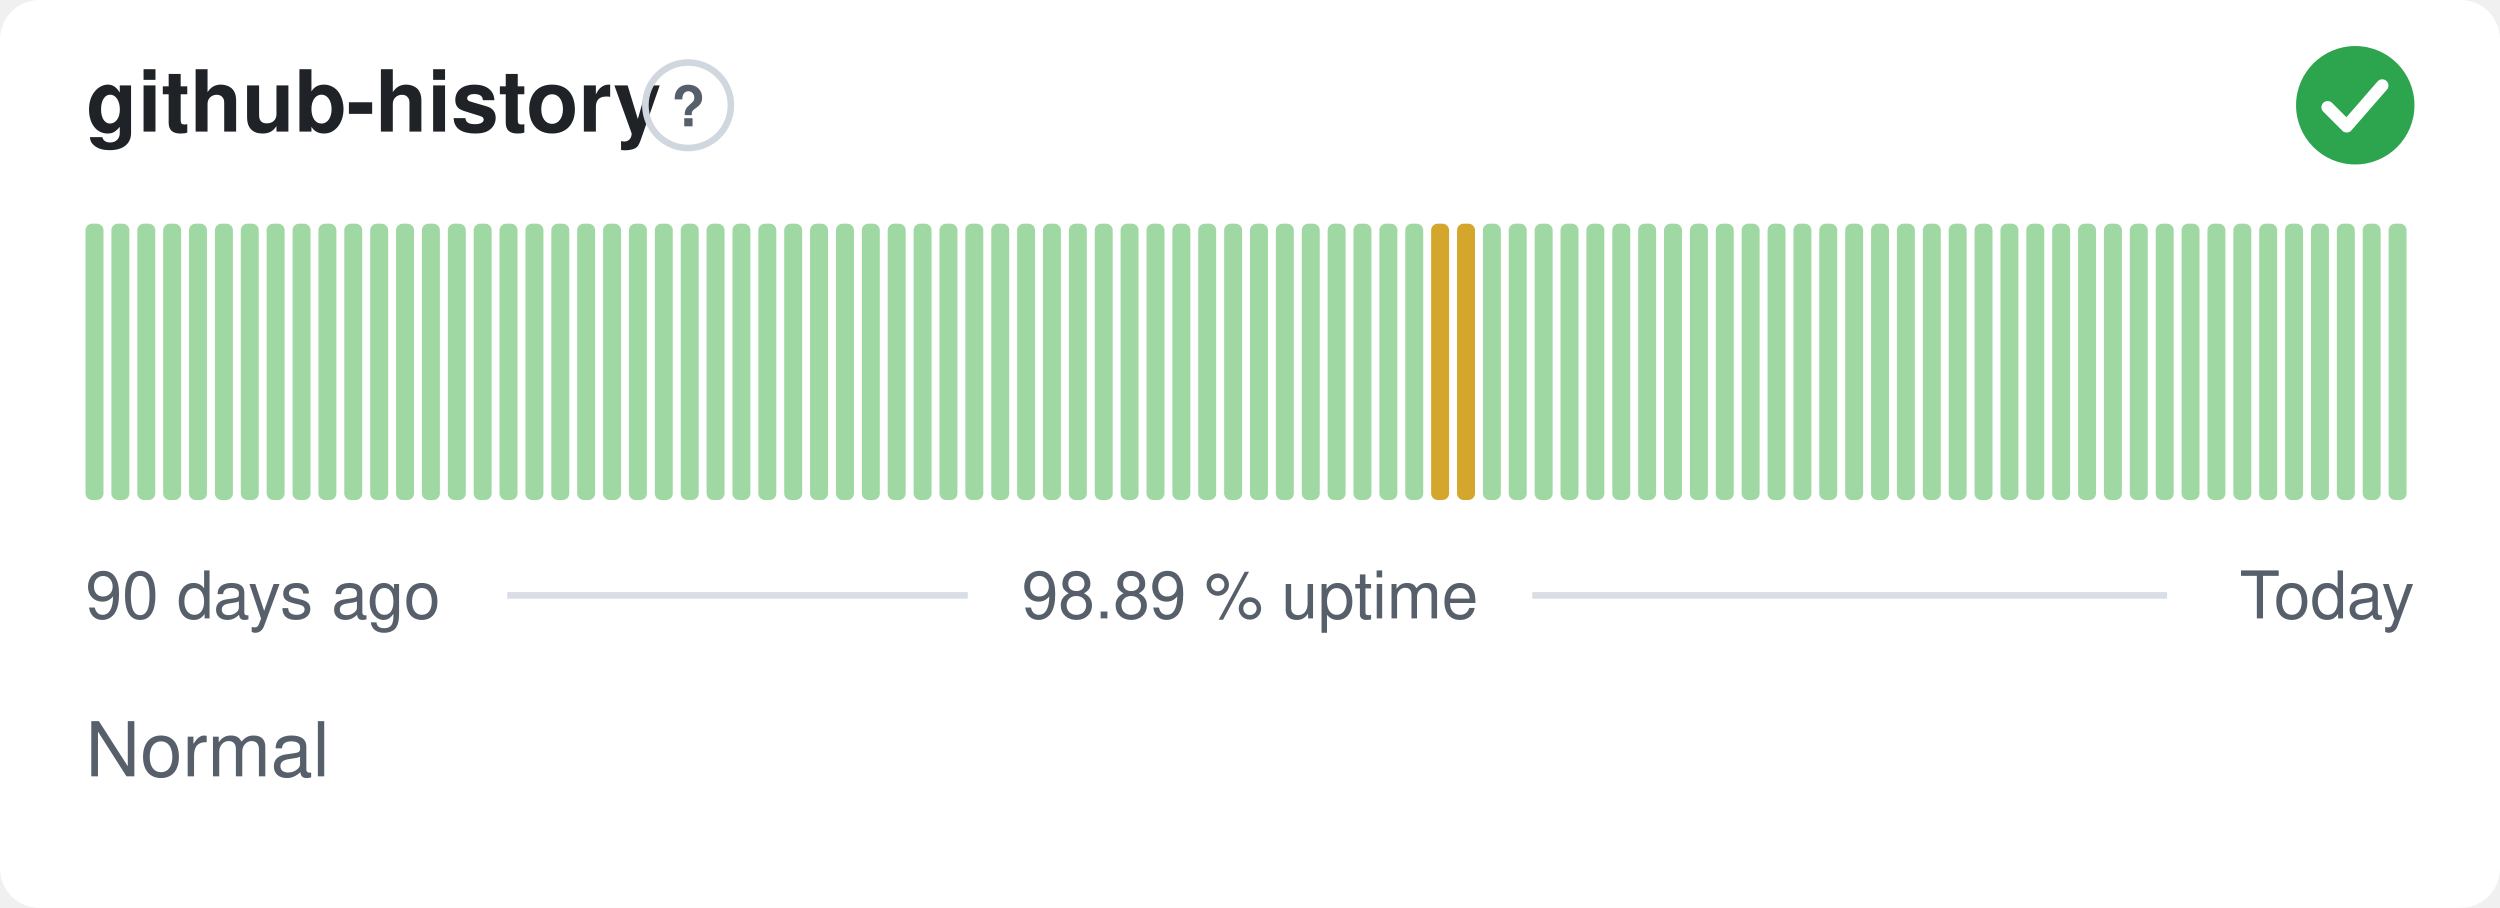
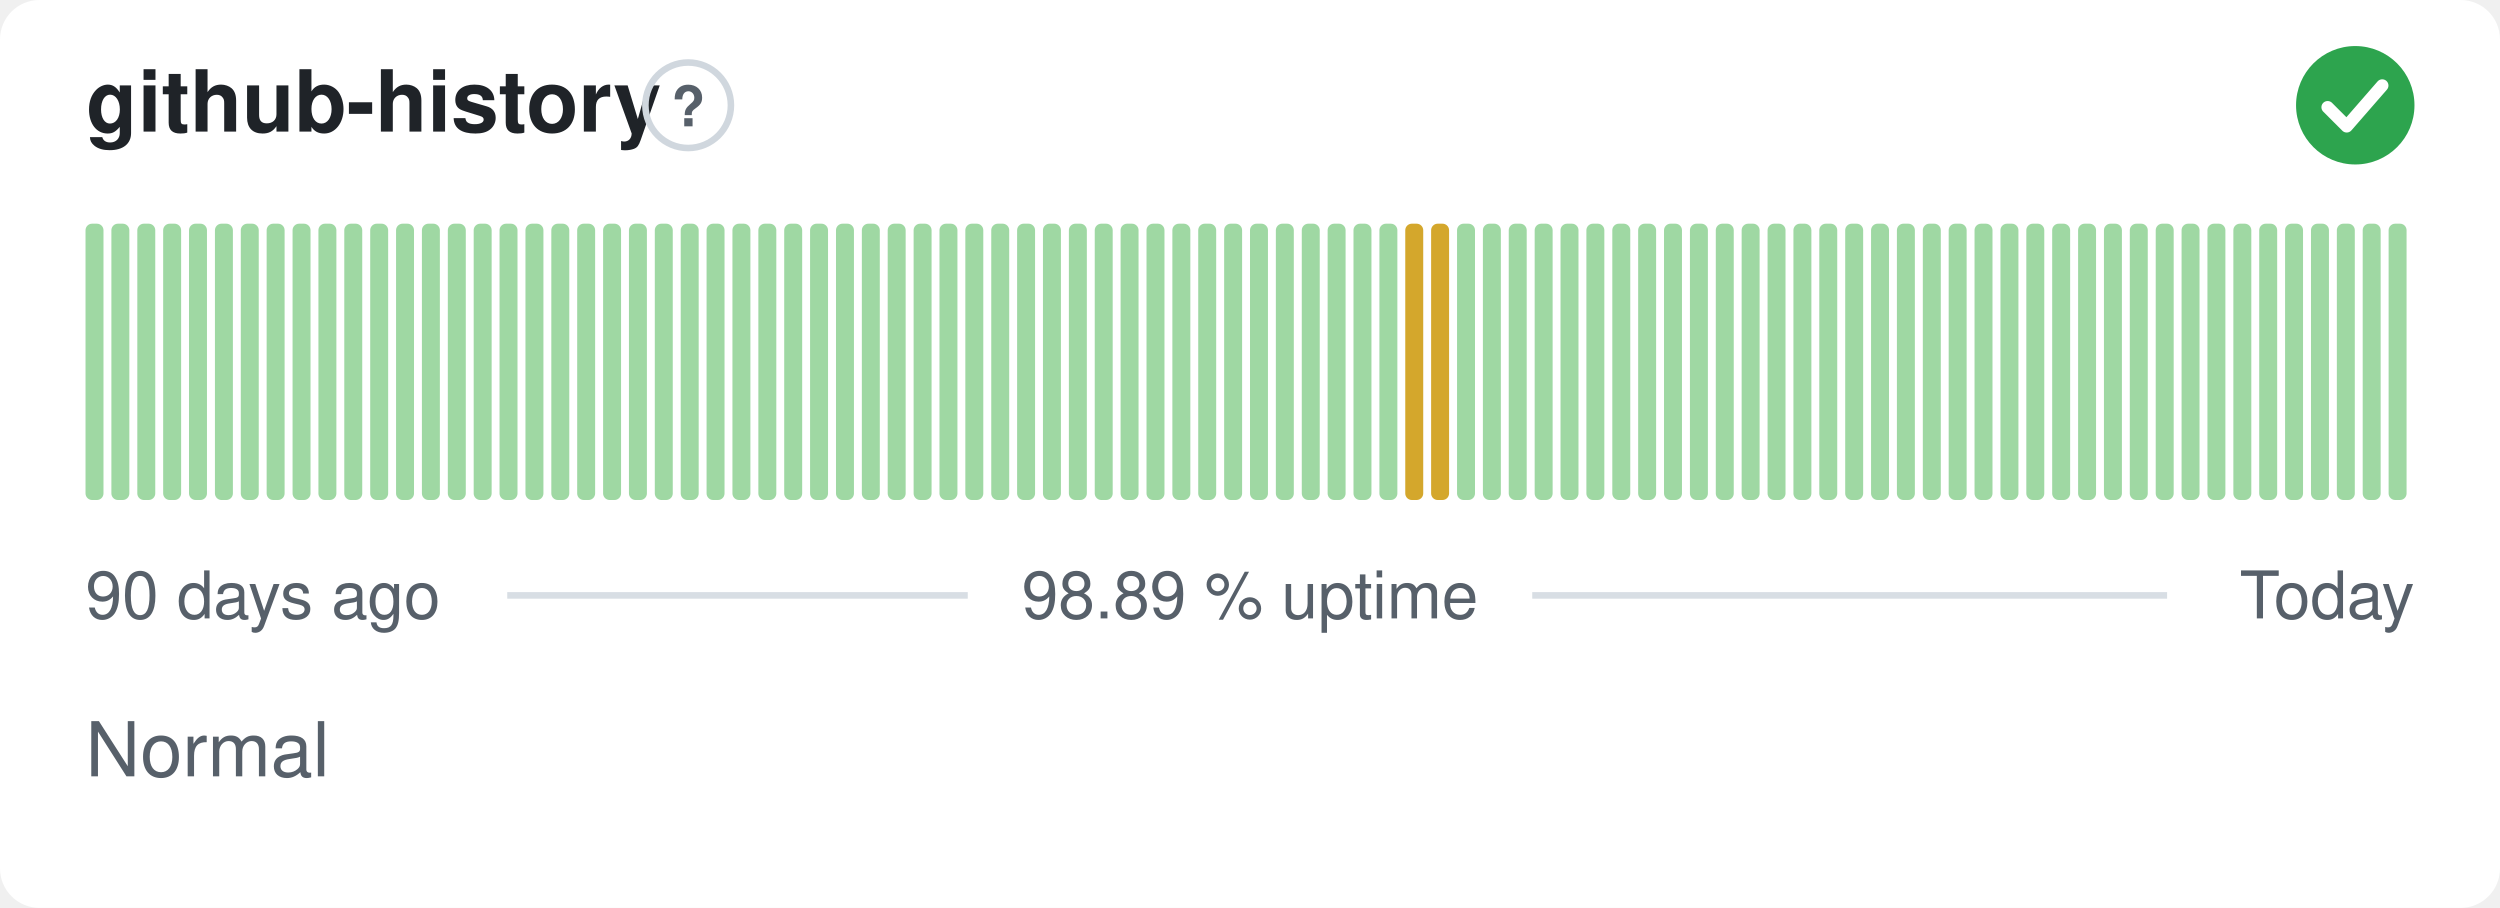
<svg xmlns="http://www.w3.org/2000/svg" width="380" height="138" viewBox="0 0 380 138" role="img" aria-label="github-history: Normal, 98.89 % uptime over the last 90 days" font-family="-apple-system,BlinkMacSystemFont,'Segoe UI',Helvetica,Arial,sans-serif">
  <style>
    @media (prefers-color-scheme: dark) {
      .bg { fill: #0d1117 }
      .title { fill: #e6edf3 }
      .muted { fill: #8b949e }
      .hint { stroke: #30363d }
      .rule { stroke: #30363d }
      .nodata { fill: #21262d }
    }
  </style>
  <rect class="bg" width="380" height="138" rx="6" fill="#ffffff" />
  <text class="title" x="13" y="20" font-size="13" font-weight="600" fill="#1f2328">github-history</text>
  <circle class="hint" cx="104.6" cy="16" r="6.5" fill="none" stroke="#d0d7de" stroke-width="1" />
  <text class="muted" x="104.6" y="19.2" text-anchor="middle" font-size="8.5" font-weight="700" fill="#57606a">?</text>
  <circle cx="358" cy="16" r="9" fill="#2da44e" />
  <path d="M353.80 16.30l2.90 2.90 5.40 -6.20" fill="none" stroke="#fff" stroke-width="1.89" stroke-linecap="round" stroke-linejoin="round" />
  <rect x="13.00" y="34.00" width="2.73" height="42.00" rx="1" fill="#9fd8a3" />
  <rect x="16.93" y="34.00" width="2.73" height="42.00" rx="1" fill="#9fd8a3" />
  <rect x="20.87" y="34.00" width="2.73" height="42.00" rx="1" fill="#9fd8a3" />
  <rect x="24.80" y="34.00" width="2.73" height="42.00" rx="1" fill="#9fd8a3" />
  <rect x="28.73" y="34.00" width="2.73" height="42.00" rx="1" fill="#9fd8a3" />
  <rect x="32.67" y="34.00" width="2.73" height="42.00" rx="1" fill="#9fd8a3" />
  <rect x="36.60" y="34.00" width="2.73" height="42.00" rx="1" fill="#9fd8a3" />
  <rect x="40.53" y="34.00" width="2.73" height="42.00" rx="1" fill="#9fd8a3" />
  <rect x="44.47" y="34.00" width="2.73" height="42.00" rx="1" fill="#9fd8a3" />
  <rect x="48.40" y="34.00" width="2.73" height="42.00" rx="1" fill="#9fd8a3" />
  <rect x="52.33" y="34.00" width="2.73" height="42.00" rx="1" fill="#9fd8a3" />
  <rect x="56.27" y="34.00" width="2.73" height="42.00" rx="1" fill="#9fd8a3" />
  <rect x="60.20" y="34.00" width="2.73" height="42.00" rx="1" fill="#9fd8a3" />
  <rect x="64.13" y="34.00" width="2.73" height="42.00" rx="1" fill="#9fd8a3" />
  <rect x="68.07" y="34.00" width="2.73" height="42.00" rx="1" fill="#9fd8a3" />
  <rect x="72.00" y="34.00" width="2.73" height="42.00" rx="1" fill="#9fd8a3" />
  <rect x="75.93" y="34.00" width="2.73" height="42.00" rx="1" fill="#9fd8a3" />
  <rect x="79.87" y="34.00" width="2.73" height="42.00" rx="1" fill="#9fd8a3" />
  <rect x="83.80" y="34.00" width="2.73" height="42.00" rx="1" fill="#9fd8a3" />
  <rect x="87.73" y="34.00" width="2.73" height="42.00" rx="1" fill="#9fd8a3" />
  <rect x="91.67" y="34.00" width="2.73" height="42.00" rx="1" fill="#9fd8a3" />
  <rect x="95.60" y="34.00" width="2.73" height="42.00" rx="1" fill="#9fd8a3" />
  <rect x="99.53" y="34.00" width="2.73" height="42.00" rx="1" fill="#9fd8a3" />
  <rect x="103.47" y="34.00" width="2.73" height="42.00" rx="1" fill="#9fd8a3" />
  <rect x="107.40" y="34.00" width="2.73" height="42.00" rx="1" fill="#9fd8a3" />
  <rect x="111.33" y="34.00" width="2.73" height="42.00" rx="1" fill="#9fd8a3" />
  <rect x="115.27" y="34.00" width="2.73" height="42.00" rx="1" fill="#9fd8a3" />
  <rect x="119.20" y="34.00" width="2.73" height="42.00" rx="1" fill="#9fd8a3" />
  <rect x="123.13" y="34.00" width="2.73" height="42.00" rx="1" fill="#9fd8a3" />
  <rect x="127.07" y="34.00" width="2.73" height="42.00" rx="1" fill="#9fd8a3" />
  <rect x="131.00" y="34.00" width="2.73" height="42.00" rx="1" fill="#9fd8a3" />
  <rect x="134.93" y="34.00" width="2.73" height="42.00" rx="1" fill="#9fd8a3" />
  <rect x="138.87" y="34.00" width="2.73" height="42.00" rx="1" fill="#9fd8a3" />
  <rect x="142.80" y="34.00" width="2.73" height="42.00" rx="1" fill="#9fd8a3" />
  <rect x="146.73" y="34.00" width="2.73" height="42.00" rx="1" fill="#9fd8a3" />
  <rect x="150.67" y="34.00" width="2.73" height="42.00" rx="1" fill="#9fd8a3" />
  <rect x="154.60" y="34.00" width="2.73" height="42.00" rx="1" fill="#9fd8a3" />
  <rect x="158.53" y="34.00" width="2.73" height="42.00" rx="1" fill="#9fd8a3" />
  <rect x="162.47" y="34.00" width="2.73" height="42.00" rx="1" fill="#9fd8a3" />
  <rect x="166.40" y="34.00" width="2.73" height="42.00" rx="1" fill="#9fd8a3" />
  <rect x="170.33" y="34.00" width="2.73" height="42.00" rx="1" fill="#9fd8a3" />
  <rect x="174.27" y="34.00" width="2.73" height="42.00" rx="1" fill="#9fd8a3" />
  <rect x="178.20" y="34.00" width="2.73" height="42.00" rx="1" fill="#9fd8a3" />
  <rect x="182.13" y="34.00" width="2.73" height="42.00" rx="1" fill="#9fd8a3" />
  <rect x="186.07" y="34.00" width="2.73" height="42.00" rx="1" fill="#9fd8a3" />
  <rect x="190.00" y="34.00" width="2.73" height="42.00" rx="1" fill="#9fd8a3" />
  <rect x="193.93" y="34.00" width="2.73" height="42.00" rx="1" fill="#9fd8a3" />
  <rect x="197.87" y="34.00" width="2.73" height="42.00" rx="1" fill="#9fd8a3" />
  <rect x="201.80" y="34.00" width="2.73" height="42.00" rx="1" fill="#9fd8a3" />
  <rect x="205.73" y="34.00" width="2.73" height="42.00" rx="1" fill="#9fd8a3" />
  <rect x="209.67" y="34.00" width="2.73" height="42.00" rx="1" fill="#9fd8a3" />
-   <rect x="213.60" y="34.00" width="2.73" height="42.00" rx="1" fill="#9fd8a3" />
+   <rect x="213.60" y="34.00" width="2.73" height="42.00" rx="1" fill="#d4a72c" />
  <rect x="217.53" y="34.00" width="2.73" height="42.00" rx="1" fill="#d4a72c" />
-   <rect x="221.47" y="34.00" width="2.73" height="42.00" rx="1" fill="#d4a72c" />
+   <rect x="221.47" y="34.00" width="2.73" height="42.00" rx="1" fill="#9fd8a3" />
  <rect x="225.40" y="34.00" width="2.73" height="42.00" rx="1" fill="#9fd8a3" />
  <rect x="229.33" y="34.00" width="2.73" height="42.00" rx="1" fill="#9fd8a3" />
  <rect x="233.27" y="34.00" width="2.73" height="42.00" rx="1" fill="#9fd8a3" />
  <rect x="237.20" y="34.00" width="2.73" height="42.00" rx="1" fill="#9fd8a3" />
  <rect x="241.13" y="34.00" width="2.73" height="42.00" rx="1" fill="#9fd8a3" />
  <rect x="245.07" y="34.00" width="2.73" height="42.00" rx="1" fill="#9fd8a3" />
  <rect x="249.00" y="34.00" width="2.73" height="42.00" rx="1" fill="#9fd8a3" />
  <rect x="252.93" y="34.00" width="2.73" height="42.00" rx="1" fill="#9fd8a3" />
  <rect x="256.87" y="34.00" width="2.73" height="42.00" rx="1" fill="#9fd8a3" />
  <rect x="260.80" y="34.00" width="2.73" height="42.00" rx="1" fill="#9fd8a3" />
  <rect x="264.73" y="34.00" width="2.73" height="42.00" rx="1" fill="#9fd8a3" />
  <rect x="268.67" y="34.00" width="2.73" height="42.00" rx="1" fill="#9fd8a3" />
  <rect x="272.60" y="34.00" width="2.73" height="42.00" rx="1" fill="#9fd8a3" />
  <rect x="276.53" y="34.00" width="2.73" height="42.00" rx="1" fill="#9fd8a3" />
  <rect x="280.47" y="34.00" width="2.73" height="42.00" rx="1" fill="#9fd8a3" />
  <rect x="284.40" y="34.00" width="2.73" height="42.00" rx="1" fill="#9fd8a3" />
  <rect x="288.33" y="34.00" width="2.73" height="42.00" rx="1" fill="#9fd8a3" />
  <rect x="292.27" y="34.00" width="2.73" height="42.00" rx="1" fill="#9fd8a3" />
  <rect x="296.20" y="34.00" width="2.73" height="42.00" rx="1" fill="#9fd8a3" />
  <rect x="300.13" y="34.00" width="2.73" height="42.00" rx="1" fill="#9fd8a3" />
  <rect x="304.07" y="34.00" width="2.73" height="42.00" rx="1" fill="#9fd8a3" />
  <rect x="308.00" y="34.00" width="2.73" height="42.00" rx="1" fill="#9fd8a3" />
  <rect x="311.93" y="34.00" width="2.73" height="42.00" rx="1" fill="#9fd8a3" />
  <rect x="315.87" y="34.00" width="2.73" height="42.00" rx="1" fill="#9fd8a3" />
  <rect x="319.80" y="34.00" width="2.73" height="42.00" rx="1" fill="#9fd8a3" />
  <rect x="323.73" y="34.00" width="2.73" height="42.00" rx="1" fill="#9fd8a3" />
  <rect x="327.67" y="34.00" width="2.73" height="42.00" rx="1" fill="#9fd8a3" />
  <rect x="331.60" y="34.00" width="2.73" height="42.00" rx="1" fill="#9fd8a3" />
  <rect x="335.53" y="34.00" width="2.73" height="42.00" rx="1" fill="#9fd8a3" />
  <rect x="339.47" y="34.00" width="2.73" height="42.00" rx="1" fill="#9fd8a3" />
  <rect x="343.40" y="34.00" width="2.73" height="42.00" rx="1" fill="#9fd8a3" />
  <rect x="347.33" y="34.00" width="2.73" height="42.00" rx="1" fill="#9fd8a3" />
  <rect x="351.27" y="34.00" width="2.73" height="42.00" rx="1" fill="#9fd8a3" />
  <rect x="355.20" y="34.00" width="2.73" height="42.00" rx="1" fill="#9fd8a3" />
  <rect x="359.13" y="34.00" width="2.73" height="42.00" rx="1" fill="#9fd8a3" />
  <rect x="363.07" y="34.00" width="2.73" height="42.00" rx="1" fill="#9fd8a3" />
  <text class="muted" x="13" y="94" font-size="10" fill="#57606a">90 days ago</text>
  <text class="muted" x="190" y="94" text-anchor="middle" font-size="10" fill="#57606a">98.89 % uptime</text>
  <text class="muted" x="367" y="94" text-anchor="end" font-size="10" fill="#57606a">Today</text>
  <line class="rule" x1="77.1" y1="90.5" x2="147.1" y2="90.5" stroke="#d8dee4" stroke-width="1" />
  <line class="rule" x1="232.9" y1="90.5" x2="329.4" y2="90.5" stroke="#d8dee4" stroke-width="1" />
  <text class="muted" x="13" y="118" font-size="11.5" fill="#57606a">Normal</text>
</svg>
